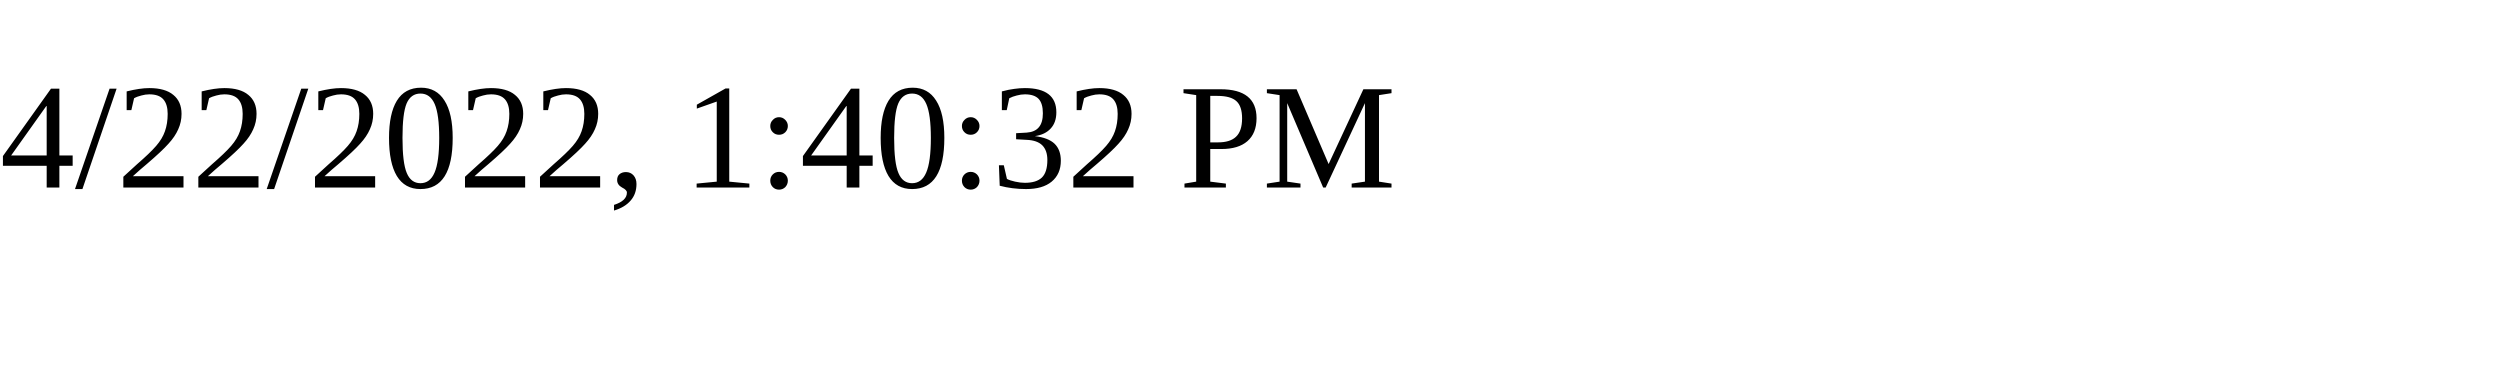
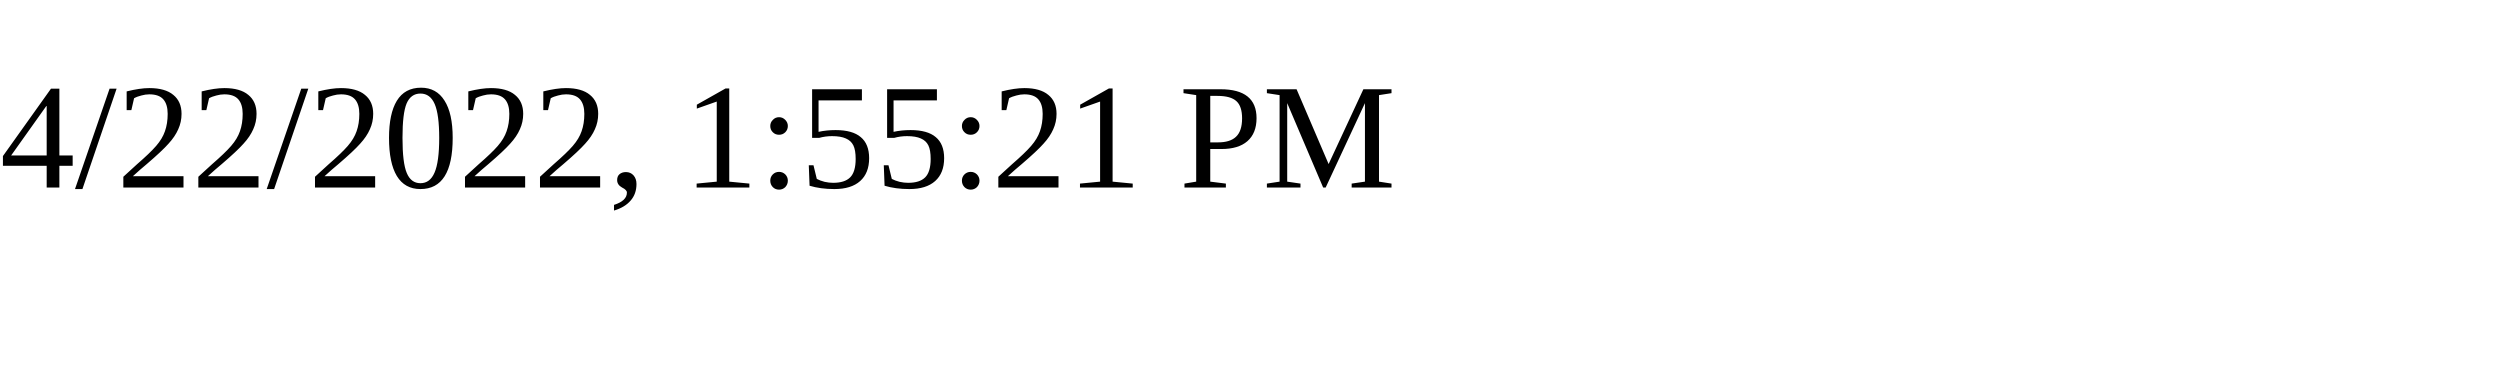
<svg xmlns="http://www.w3.org/2000/svg" height="30" width="200">
-   <text x="0" y="15">4/22/2022, 1:40:32 PM</text>
+   <text x="0" y="15">4/22/2022, 1:55:21 PM</text>
</svg>
